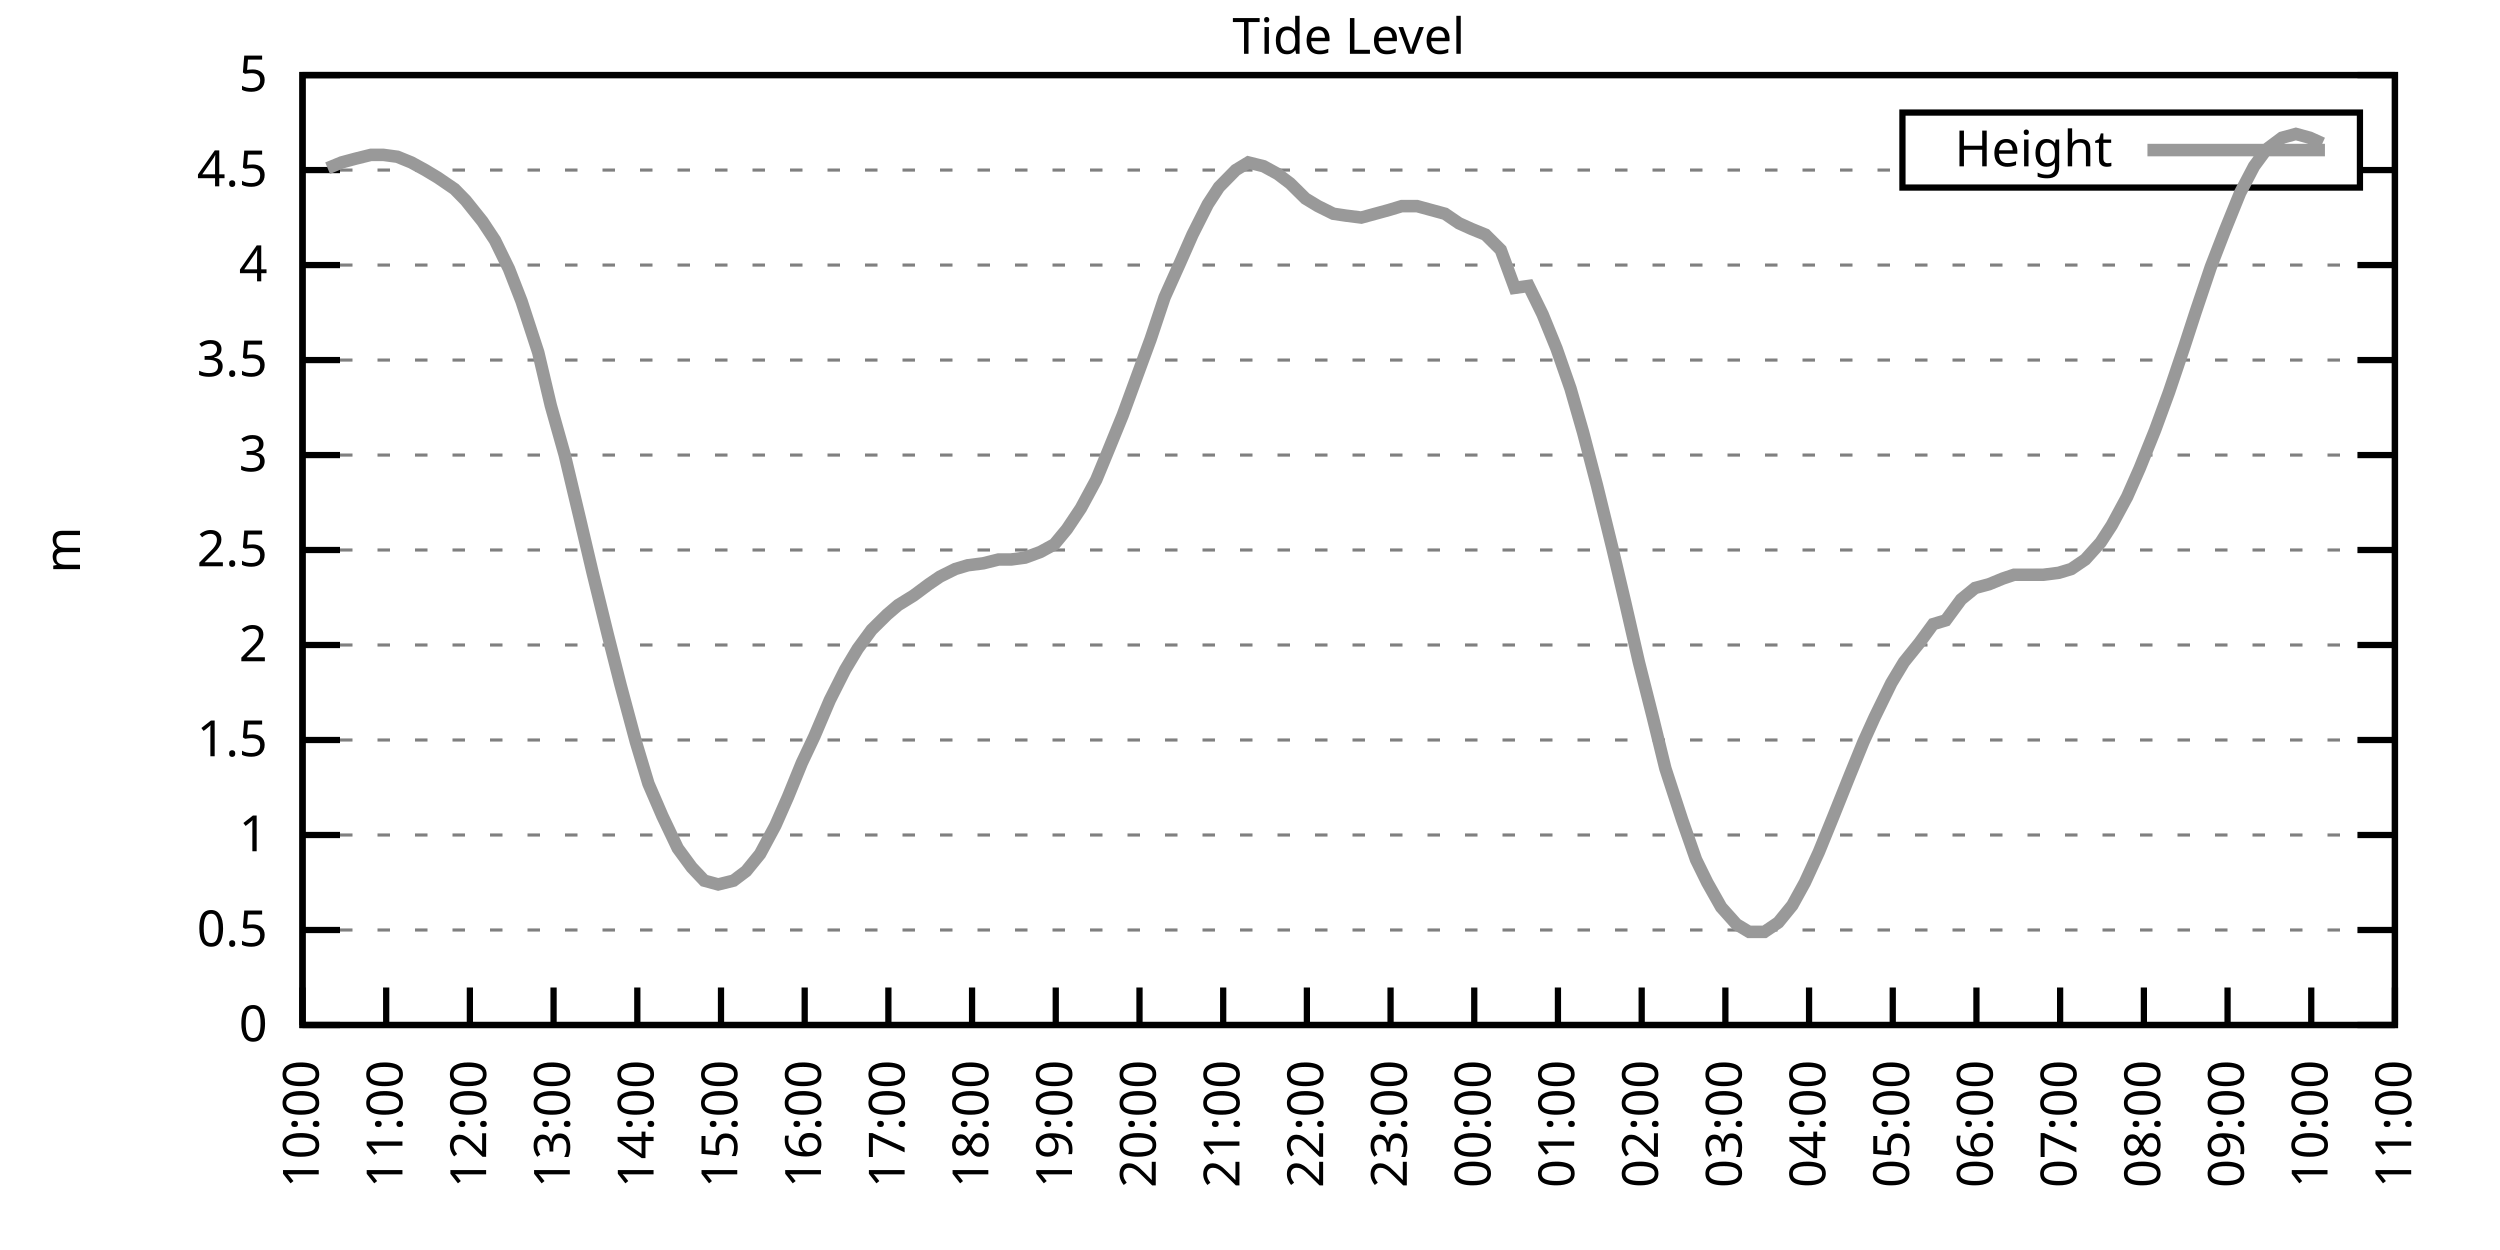
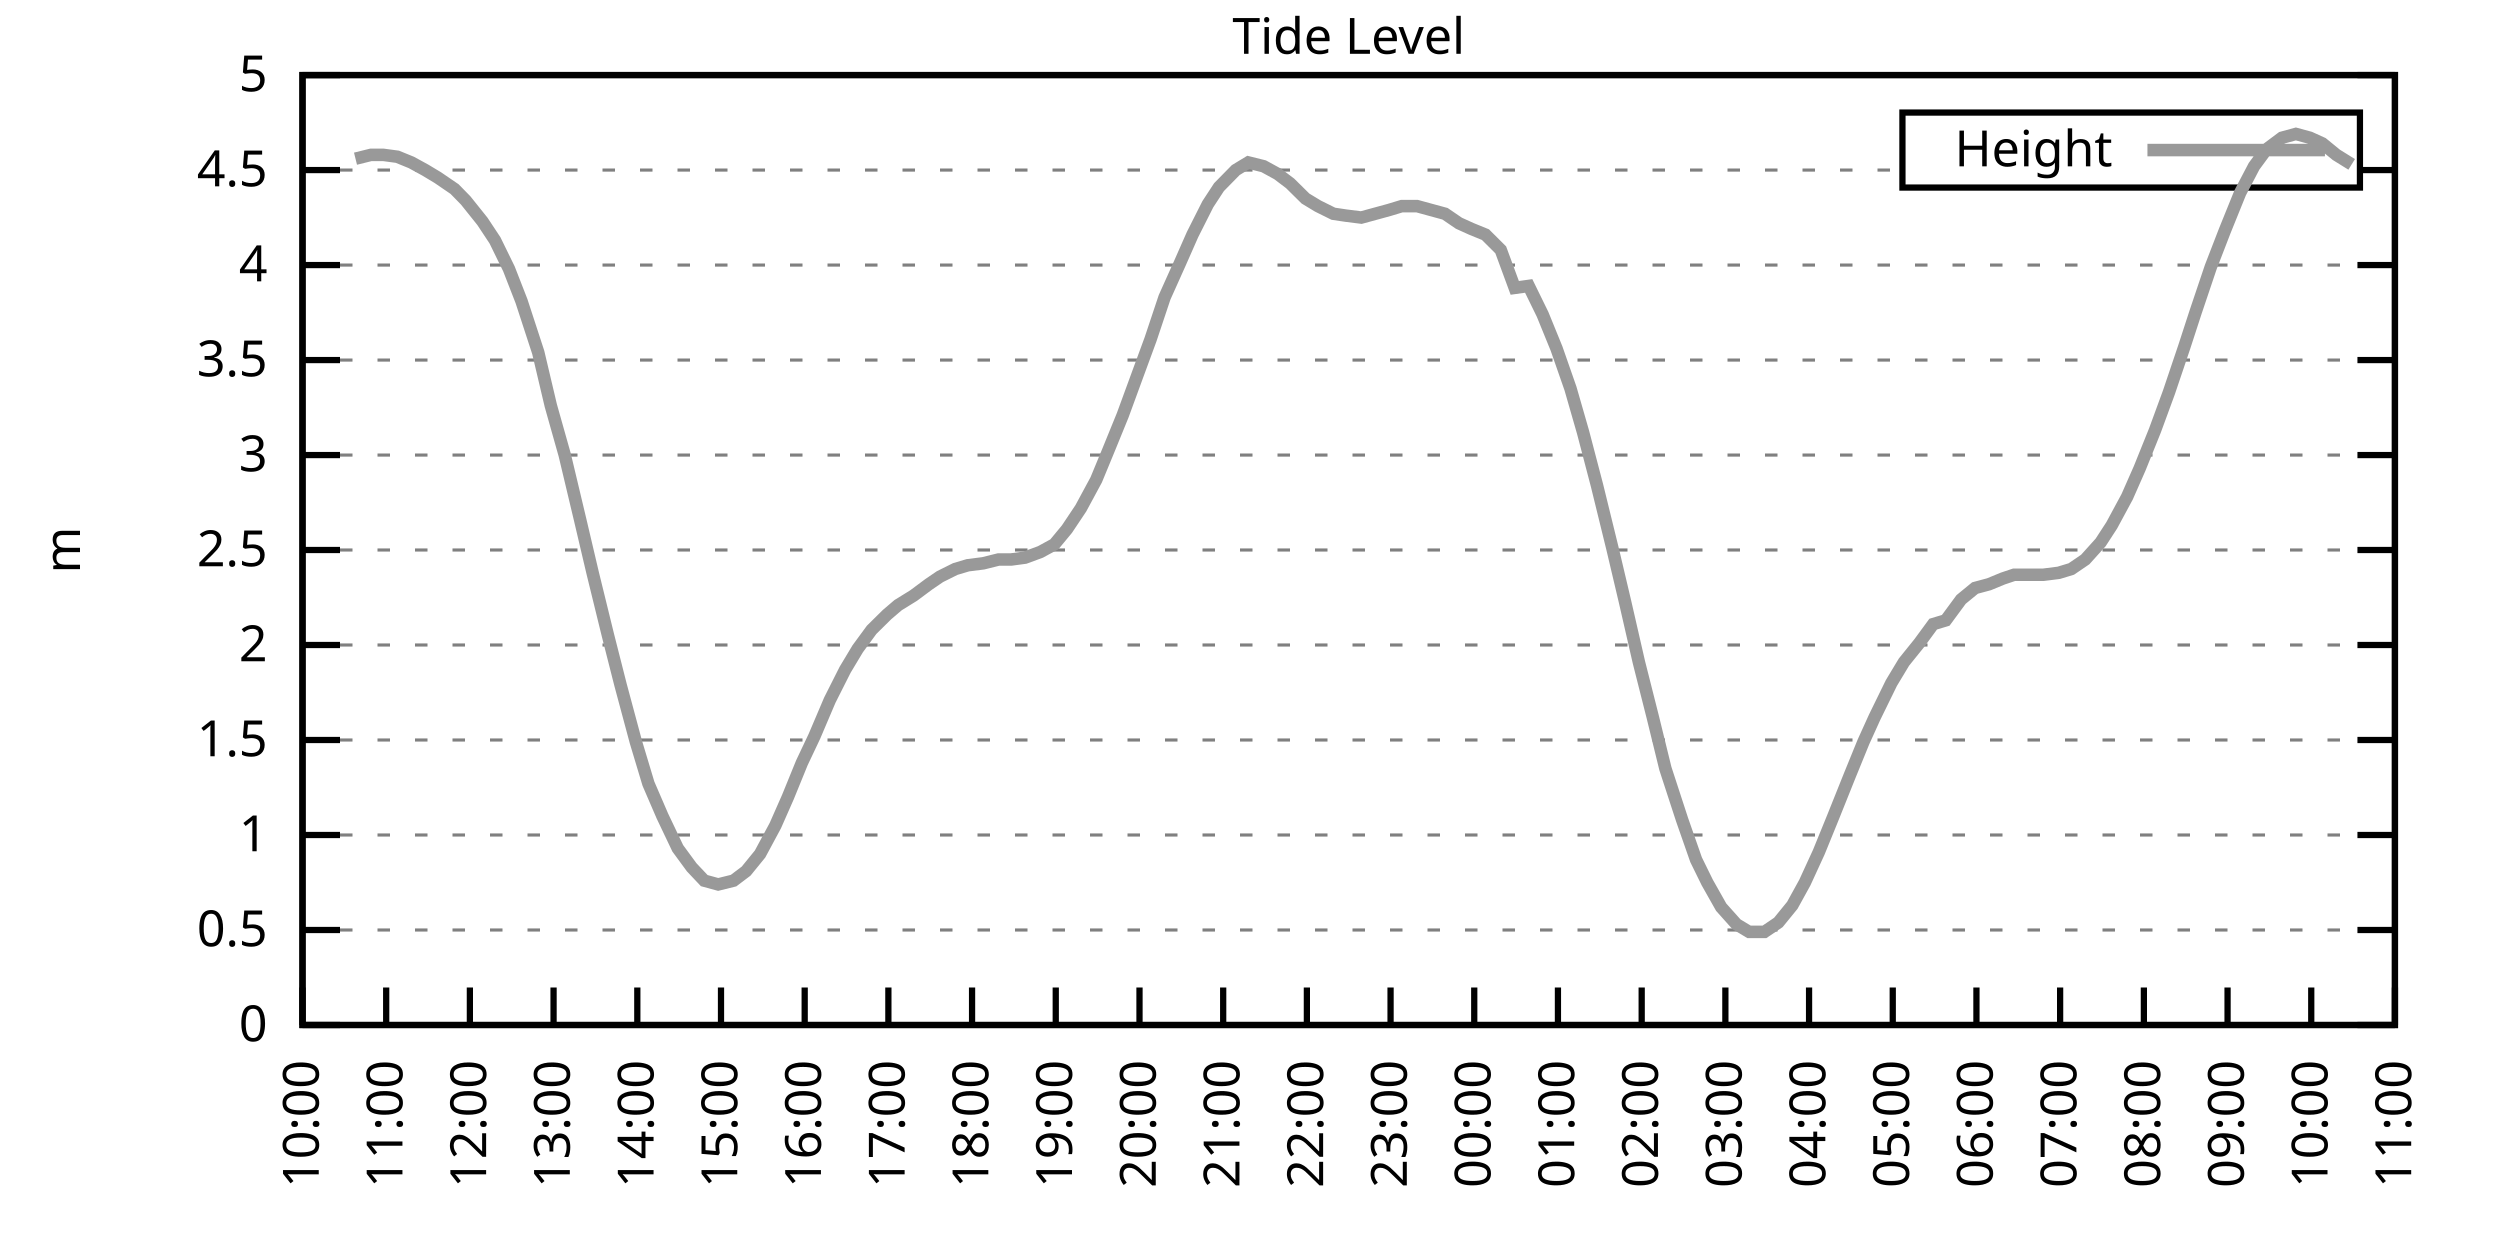
<svg xmlns="http://www.w3.org/2000/svg" xmlns:xlink="http://www.w3.org/1999/xlink" width="400" height="200" viewBox="0 0 400 200">
  <g id="gnuplot_canvas">
    <rect x="0" y="0" width="400" height="200" fill="none" />
    <defs>
      <circle id="gpDot" r="0.5" stroke-width="0.5" stroke="currentColor" />
      <path id="gpPt0" stroke-width="0.333" stroke="currentColor" d="M-1,0 h2 M0,-1 v2" />
      <path id="gpPt1" stroke-width="0.333" stroke="currentColor" d="M-1,-1 L1,1 M1,-1 L-1,1" />
      <path id="gpPt2" stroke-width="0.333" stroke="currentColor" d="M-1,0 L1,0 M0,-1 L0,1 M-1,-1 L1,1 M-1,1 L1,-1" />
      <rect id="gpPt3" stroke-width="0.333" stroke="currentColor" x="-1" y="-1" width="2" height="2" />
      <rect id="gpPt4" stroke-width="0.333" stroke="currentColor" fill="currentColor" x="-1" y="-1" width="2" height="2" />
      <circle id="gpPt5" stroke-width="0.333" stroke="currentColor" cx="0" cy="0" r="1" />
      <use xlink:href="#gpPt5" id="gpPt6" fill="currentColor" stroke="none" />
      <path id="gpPt7" stroke-width="0.333" stroke="currentColor" d="M0,-1.33 L-1.33,0.67 L1.33,0.67 z" />
      <use xlink:href="#gpPt7" id="gpPt8" fill="currentColor" stroke="none" />
      <use xlink:href="#gpPt7" id="gpPt9" stroke="currentColor" transform="rotate(180)" />
      <use xlink:href="#gpPt9" id="gpPt10" fill="currentColor" stroke="none" />
      <use xlink:href="#gpPt3" id="gpPt11" stroke="currentColor" transform="rotate(45)" />
      <use xlink:href="#gpPt11" id="gpPt12" fill="currentColor" stroke="none" />
      <path id="gpPt13" stroke-width="0.333" stroke="currentColor" d="M0,1.330 L1.265,0.411 L0.782,-1.067 L-0.782,-1.076 L-1.265,0.411 z" />
      <use xlink:href="#gpPt13" id="gpPt14" fill="currentColor" stroke="none" />
      <filter id="textbox" filterUnits="objectBoundingBox" x="0" y="0" height="1" width="1">
        <feFlood flood-color="white" flood-opacity="1" result="bgnd" />
        <feComposite in="SourceGraphic" in2="bgnd" operator="atop" />
      </filter>
      <filter id="greybox" filterUnits="objectBoundingBox" x="0" y="0" height="1" width="1">
        <feFlood flood-color="lightgrey" flood-opacity="1" result="grey" />
        <feComposite in="SourceGraphic" in2="grey" operator="atop" />
      </filter>
    </defs>
    <g fill="none" color="white" stroke="currentColor" stroke-width="1.00" stroke-linecap="butt" stroke-linejoin="miter">
</g>
    <g fill="none" color="black" stroke="currentColor" stroke-width="1.00" stroke-linecap="butt" stroke-linejoin="miter">
      <g stroke="none" shape-rendering="crispEdges">
        <polygon fill="rgb(255, 255, 255)" points="48.40,164.00 383.18,164.00 383.18,12.02 48.40,12.02 " />
      </g>
    </g>
    <g fill="none" color="black" stroke="currentColor" stroke-width="1.00" stroke-linecap="butt" stroke-linejoin="miter">
</g>
    <g fill="none" color="black" stroke="black" stroke-width="0.50" stroke-linecap="butt" stroke-linejoin="miter">
</g>
    <g fill="none" color="gray" stroke="currentColor" stroke-width="0.50" stroke-linecap="butt" stroke-linejoin="miter">
      <path stroke="gray" stroke-dasharray="2,4" class="gridline" d="M48.40,164.00 L383.19,164.00  " />
    </g>
    <g fill="none" color="gray" stroke="gray" stroke-width="1.00" stroke-linecap="butt" stroke-linejoin="miter">
</g>
    <g fill="none" color="black" stroke="currentColor" stroke-width="1.00" stroke-linecap="butt" stroke-linejoin="miter">
      <path stroke="black" d="M48.40,164.00 L54.40,164.00 M383.19,164.00 L377.19,164.00  " />
      <g transform="translate(42.80,166.60)" stroke="none" fill="black" font-family="Sans" font-size="8.00" text-anchor="end">
        <text>
          <tspan font-family="Sans"> 0</tspan>
        </text>
      </g>
    </g>
    <g fill="none" color="black" stroke="currentColor" stroke-width="1.00" stroke-linecap="butt" stroke-linejoin="miter">
</g>
    <g fill="none" color="black" stroke="black" stroke-width="0.50" stroke-linecap="butt" stroke-linejoin="miter">
</g>
    <g fill="none" color="gray" stroke="currentColor" stroke-width="0.50" stroke-linecap="butt" stroke-linejoin="miter">
      <path stroke="gray" stroke-dasharray="2,4" class="gridline" d="M48.40,148.80 L383.19,148.80  " />
    </g>
    <g fill="none" color="gray" stroke="gray" stroke-width="1.00" stroke-linecap="butt" stroke-linejoin="miter">
</g>
    <g fill="none" color="black" stroke="currentColor" stroke-width="1.00" stroke-linecap="butt" stroke-linejoin="miter">
      <path stroke="black" d="M48.40,148.80 L54.40,148.80 M383.19,148.80 L377.19,148.80  " />
      <g transform="translate(42.80,151.40)" stroke="none" fill="black" font-family="Sans" font-size="8.00" text-anchor="end">
        <text>
          <tspan font-family="Sans"> 0.5</tspan>
        </text>
      </g>
    </g>
    <g fill="none" color="black" stroke="currentColor" stroke-width="1.00" stroke-linecap="butt" stroke-linejoin="miter">
</g>
    <g fill="none" color="black" stroke="black" stroke-width="0.50" stroke-linecap="butt" stroke-linejoin="miter">
</g>
    <g fill="none" color="gray" stroke="currentColor" stroke-width="0.50" stroke-linecap="butt" stroke-linejoin="miter">
      <path stroke="gray" stroke-dasharray="2,4" class="gridline" d="M48.40,133.60 L383.19,133.60  " />
    </g>
    <g fill="none" color="gray" stroke="gray" stroke-width="1.00" stroke-linecap="butt" stroke-linejoin="miter">
</g>
    <g fill="none" color="black" stroke="currentColor" stroke-width="1.00" stroke-linecap="butt" stroke-linejoin="miter">
      <path stroke="black" d="M48.40,133.60 L54.40,133.60 M383.19,133.60 L377.19,133.60  " />
      <g transform="translate(42.80,136.20)" stroke="none" fill="black" font-family="Sans" font-size="8.00" text-anchor="end">
        <text>
          <tspan font-family="Sans"> 1</tspan>
        </text>
      </g>
    </g>
    <g fill="none" color="black" stroke="currentColor" stroke-width="1.00" stroke-linecap="butt" stroke-linejoin="miter">
</g>
    <g fill="none" color="black" stroke="black" stroke-width="0.50" stroke-linecap="butt" stroke-linejoin="miter">
</g>
    <g fill="none" color="gray" stroke="currentColor" stroke-width="0.50" stroke-linecap="butt" stroke-linejoin="miter">
      <path stroke="gray" stroke-dasharray="2,4" class="gridline" d="M48.40,118.40 L383.19,118.40  " />
    </g>
    <g fill="none" color="gray" stroke="gray" stroke-width="1.00" stroke-linecap="butt" stroke-linejoin="miter">
</g>
    <g fill="none" color="black" stroke="currentColor" stroke-width="1.00" stroke-linecap="butt" stroke-linejoin="miter">
      <path stroke="black" d="M48.40,118.40 L54.40,118.40 M383.19,118.40 L377.19,118.40  " />
      <g transform="translate(42.80,121.00)" stroke="none" fill="black" font-family="Sans" font-size="8.00" text-anchor="end">
        <text>
          <tspan font-family="Sans"> 1.5</tspan>
        </text>
      </g>
    </g>
    <g fill="none" color="black" stroke="currentColor" stroke-width="1.00" stroke-linecap="butt" stroke-linejoin="miter">
</g>
    <g fill="none" color="black" stroke="black" stroke-width="0.50" stroke-linecap="butt" stroke-linejoin="miter">
</g>
    <g fill="none" color="gray" stroke="currentColor" stroke-width="0.50" stroke-linecap="butt" stroke-linejoin="miter">
      <path stroke="gray" stroke-dasharray="2,4" class="gridline" d="M48.40,103.20 L383.19,103.20  " />
    </g>
    <g fill="none" color="gray" stroke="gray" stroke-width="1.00" stroke-linecap="butt" stroke-linejoin="miter">
</g>
    <g fill="none" color="black" stroke="currentColor" stroke-width="1.00" stroke-linecap="butt" stroke-linejoin="miter">
      <path stroke="black" d="M48.40,103.20 L54.40,103.20 M383.19,103.20 L377.19,103.20  " />
      <g transform="translate(42.80,105.80)" stroke="none" fill="black" font-family="Sans" font-size="8.00" text-anchor="end">
        <text>
          <tspan font-family="Sans"> 2</tspan>
        </text>
      </g>
    </g>
    <g fill="none" color="black" stroke="currentColor" stroke-width="1.00" stroke-linecap="butt" stroke-linejoin="miter">
</g>
    <g fill="none" color="black" stroke="black" stroke-width="0.50" stroke-linecap="butt" stroke-linejoin="miter">
</g>
    <g fill="none" color="gray" stroke="currentColor" stroke-width="0.50" stroke-linecap="butt" stroke-linejoin="miter">
      <path stroke="gray" stroke-dasharray="2,4" class="gridline" d="M48.40,88.00 L383.19,88.00  " />
    </g>
    <g fill="none" color="gray" stroke="gray" stroke-width="1.00" stroke-linecap="butt" stroke-linejoin="miter">
</g>
    <g fill="none" color="black" stroke="currentColor" stroke-width="1.00" stroke-linecap="butt" stroke-linejoin="miter">
      <path stroke="black" d="M48.40,88.00 L54.40,88.00 M383.19,88.00 L377.19,88.00  " />
      <g transform="translate(42.80,90.60)" stroke="none" fill="black" font-family="Sans" font-size="8.00" text-anchor="end">
        <text>
          <tspan font-family="Sans"> 2.5</tspan>
        </text>
      </g>
    </g>
    <g fill="none" color="black" stroke="currentColor" stroke-width="1.00" stroke-linecap="butt" stroke-linejoin="miter">
</g>
    <g fill="none" color="black" stroke="black" stroke-width="0.50" stroke-linecap="butt" stroke-linejoin="miter">
</g>
    <g fill="none" color="gray" stroke="currentColor" stroke-width="0.50" stroke-linecap="butt" stroke-linejoin="miter">
      <path stroke="gray" stroke-dasharray="2,4" class="gridline" d="M48.40,72.81 L383.19,72.81  " />
    </g>
    <g fill="none" color="gray" stroke="gray" stroke-width="1.00" stroke-linecap="butt" stroke-linejoin="miter">
</g>
    <g fill="none" color="black" stroke="currentColor" stroke-width="1.00" stroke-linecap="butt" stroke-linejoin="miter">
      <path stroke="black" d="M48.40,72.81 L54.40,72.81 M383.19,72.81 L377.19,72.81  " />
      <g transform="translate(42.80,75.41)" stroke="none" fill="black" font-family="Sans" font-size="8.00" text-anchor="end">
        <text>
          <tspan font-family="Sans"> 3</tspan>
        </text>
      </g>
    </g>
    <g fill="none" color="black" stroke="currentColor" stroke-width="1.00" stroke-linecap="butt" stroke-linejoin="miter">
</g>
    <g fill="none" color="black" stroke="black" stroke-width="0.50" stroke-linecap="butt" stroke-linejoin="miter">
</g>
    <g fill="none" color="gray" stroke="currentColor" stroke-width="0.50" stroke-linecap="butt" stroke-linejoin="miter">
      <path stroke="gray" stroke-dasharray="2,4" class="gridline" d="M48.40,57.61 L383.19,57.61  " />
    </g>
    <g fill="none" color="gray" stroke="gray" stroke-width="1.00" stroke-linecap="butt" stroke-linejoin="miter">
</g>
    <g fill="none" color="black" stroke="currentColor" stroke-width="1.00" stroke-linecap="butt" stroke-linejoin="miter">
      <path stroke="black" d="M48.40,57.61 L54.40,57.61 M383.19,57.61 L377.19,57.61  " />
      <g transform="translate(42.80,60.21)" stroke="none" fill="black" font-family="Sans" font-size="8.00" text-anchor="end">
        <text>
          <tspan font-family="Sans"> 3.5</tspan>
        </text>
      </g>
    </g>
    <g fill="none" color="black" stroke="currentColor" stroke-width="1.00" stroke-linecap="butt" stroke-linejoin="miter">
</g>
    <g fill="none" color="black" stroke="black" stroke-width="0.50" stroke-linecap="butt" stroke-linejoin="miter">
</g>
    <g fill="none" color="gray" stroke="currentColor" stroke-width="0.50" stroke-linecap="butt" stroke-linejoin="miter">
      <path stroke="gray" stroke-dasharray="2,4" class="gridline" d="M48.40,42.41 L383.19,42.41  " />
    </g>
    <g fill="none" color="gray" stroke="gray" stroke-width="1.00" stroke-linecap="butt" stroke-linejoin="miter">
</g>
    <g fill="none" color="black" stroke="currentColor" stroke-width="1.00" stroke-linecap="butt" stroke-linejoin="miter">
      <path stroke="black" d="M48.40,42.41 L54.40,42.41 M383.19,42.41 L377.19,42.41  " />
      <g transform="translate(42.80,45.01)" stroke="none" fill="black" font-family="Sans" font-size="8.00" text-anchor="end">
        <text>
          <tspan font-family="Sans"> 4</tspan>
        </text>
      </g>
    </g>
    <g fill="none" color="black" stroke="currentColor" stroke-width="1.00" stroke-linecap="butt" stroke-linejoin="miter">
</g>
    <g fill="none" color="black" stroke="black" stroke-width="0.50" stroke-linecap="butt" stroke-linejoin="miter">
</g>
    <g fill="none" color="gray" stroke="currentColor" stroke-width="0.50" stroke-linecap="butt" stroke-linejoin="miter">
      <path stroke="gray" stroke-dasharray="2,4" class="gridline" d="M48.40,27.21 L304.39,27.21 M377.59,27.21 L383.19,27.21  " />
    </g>
    <g fill="none" color="gray" stroke="gray" stroke-width="1.00" stroke-linecap="butt" stroke-linejoin="miter">
</g>
    <g fill="none" color="black" stroke="currentColor" stroke-width="1.00" stroke-linecap="butt" stroke-linejoin="miter">
      <path stroke="black" d="M48.40,27.21 L54.40,27.21 M383.19,27.21 L377.19,27.21  " />
      <g transform="translate(42.80,29.81)" stroke="none" fill="black" font-family="Sans" font-size="8.00" text-anchor="end">
        <text>
          <tspan font-family="Sans"> 4.5</tspan>
        </text>
      </g>
    </g>
    <g fill="none" color="black" stroke="currentColor" stroke-width="1.00" stroke-linecap="butt" stroke-linejoin="miter">
</g>
    <g fill="none" color="black" stroke="black" stroke-width="0.50" stroke-linecap="butt" stroke-linejoin="miter">
</g>
    <g fill="none" color="gray" stroke="currentColor" stroke-width="0.50" stroke-linecap="butt" stroke-linejoin="miter">
      <path stroke="gray" stroke-dasharray="2,4" class="gridline" d="M48.40,12.01 L383.19,12.01  " />
    </g>
    <g fill="none" color="gray" stroke="gray" stroke-width="1.00" stroke-linecap="butt" stroke-linejoin="miter">
</g>
    <g fill="none" color="black" stroke="currentColor" stroke-width="1.00" stroke-linecap="butt" stroke-linejoin="miter">
      <path stroke="black" d="M48.40,12.01 L54.40,12.01 M383.19,12.01 L377.19,12.01  " />
      <g transform="translate(42.80,14.61)" stroke="none" fill="black" font-family="Sans" font-size="8.00" text-anchor="end">
        <text>
          <tspan font-family="Sans"> 5</tspan>
        </text>
      </g>
    </g>
    <g fill="none" color="black" stroke="currentColor" stroke-width="1.00" stroke-linecap="butt" stroke-linejoin="miter">
      <path stroke="black" d="M48.40,164.00 L48.40,158.00  " />
      <g transform="translate(51.00,169.60) rotate(270.00)" stroke="none" fill="black" font-family="Sans" font-size="8.00" text-anchor="end">
        <text>
          <tspan font-family="Sans">10:00</tspan>
        </text>
      </g>
    </g>
    <g fill="none" color="black" stroke="currentColor" stroke-width="1.00" stroke-linecap="butt" stroke-linejoin="miter">
      <path stroke="black" d="M61.79,164.00 L61.79,158.00  " />
      <g transform="translate(64.39,169.60) rotate(270.00)" stroke="none" fill="black" font-family="Sans" font-size="8.00" text-anchor="end">
        <text>
          <tspan font-family="Sans">11:00</tspan>
        </text>
      </g>
    </g>
    <g fill="none" color="black" stroke="currentColor" stroke-width="1.00" stroke-linecap="butt" stroke-linejoin="miter">
      <path stroke="black" d="M75.18,164.00 L75.18,158.00  " />
      <g transform="translate(77.78,169.60) rotate(270.00)" stroke="none" fill="black" font-family="Sans" font-size="8.00" text-anchor="end">
        <text>
          <tspan font-family="Sans">12:00</tspan>
        </text>
      </g>
    </g>
    <g fill="none" color="black" stroke="currentColor" stroke-width="1.00" stroke-linecap="butt" stroke-linejoin="miter">
      <path stroke="black" d="M88.57,164.00 L88.57,158.00  " />
      <g transform="translate(91.17,169.60) rotate(270.00)" stroke="none" fill="black" font-family="Sans" font-size="8.00" text-anchor="end">
        <text>
          <tspan font-family="Sans">13:00</tspan>
        </text>
      </g>
    </g>
    <g fill="none" color="black" stroke="currentColor" stroke-width="1.00" stroke-linecap="butt" stroke-linejoin="miter">
      <path stroke="black" d="M101.97,164.00 L101.97,158.00  " />
      <g transform="translate(104.57,169.60) rotate(270.00)" stroke="none" fill="black" font-family="Sans" font-size="8.00" text-anchor="end">
        <text>
          <tspan font-family="Sans">14:00</tspan>
        </text>
      </g>
    </g>
    <g fill="none" color="black" stroke="currentColor" stroke-width="1.00" stroke-linecap="butt" stroke-linejoin="miter">
      <path stroke="black" d="M115.36,164.00 L115.36,158.00  " />
      <g transform="translate(117.96,169.60) rotate(270.00)" stroke="none" fill="black" font-family="Sans" font-size="8.00" text-anchor="end">
        <text>
          <tspan font-family="Sans">15:00</tspan>
        </text>
      </g>
    </g>
    <g fill="none" color="black" stroke="currentColor" stroke-width="1.00" stroke-linecap="butt" stroke-linejoin="miter">
      <path stroke="black" d="M128.75,164.00 L128.75,158.00  " />
      <g transform="translate(131.35,169.60) rotate(270.00)" stroke="none" fill="black" font-family="Sans" font-size="8.00" text-anchor="end">
        <text>
          <tspan font-family="Sans">16:00</tspan>
        </text>
      </g>
    </g>
    <g fill="none" color="black" stroke="currentColor" stroke-width="1.00" stroke-linecap="butt" stroke-linejoin="miter">
      <path stroke="black" d="M142.14,164.00 L142.14,158.00  " />
      <g transform="translate(144.74,169.60) rotate(270.00)" stroke="none" fill="black" font-family="Sans" font-size="8.00" text-anchor="end">
        <text>
          <tspan font-family="Sans">17:00</tspan>
        </text>
      </g>
    </g>
    <g fill="none" color="black" stroke="currentColor" stroke-width="1.00" stroke-linecap="butt" stroke-linejoin="miter">
      <path stroke="black" d="M155.53,164.00 L155.53,158.00  " />
      <g transform="translate(158.13,169.60) rotate(270.00)" stroke="none" fill="black" font-family="Sans" font-size="8.00" text-anchor="end">
        <text>
          <tspan font-family="Sans">18:00</tspan>
        </text>
      </g>
    </g>
    <g fill="none" color="black" stroke="currentColor" stroke-width="1.00" stroke-linecap="butt" stroke-linejoin="miter">
      <path stroke="black" d="M168.92,164.00 L168.92,158.00  " />
      <g transform="translate(171.52,169.60) rotate(270.00)" stroke="none" fill="black" font-family="Sans" font-size="8.00" text-anchor="end">
        <text>
          <tspan font-family="Sans">19:00</tspan>
        </text>
      </g>
    </g>
    <g fill="none" color="black" stroke="currentColor" stroke-width="1.00" stroke-linecap="butt" stroke-linejoin="miter">
      <path stroke="black" d="M182.32,164.00 L182.32,158.00  " />
      <g transform="translate(184.92,169.60) rotate(270.00)" stroke="none" fill="black" font-family="Sans" font-size="8.00" text-anchor="end">
        <text>
          <tspan font-family="Sans">20:00</tspan>
        </text>
      </g>
    </g>
    <g fill="none" color="black" stroke="currentColor" stroke-width="1.00" stroke-linecap="butt" stroke-linejoin="miter">
      <path stroke="black" d="M195.71,164.00 L195.71,158.00  " />
      <g transform="translate(198.31,169.60) rotate(270.00)" stroke="none" fill="black" font-family="Sans" font-size="8.00" text-anchor="end">
        <text>
          <tspan font-family="Sans">21:00</tspan>
        </text>
      </g>
    </g>
    <g fill="none" color="black" stroke="currentColor" stroke-width="1.00" stroke-linecap="butt" stroke-linejoin="miter">
      <path stroke="black" d="M209.10,164.00 L209.10,158.00  " />
      <g transform="translate(211.70,169.60) rotate(270.00)" stroke="none" fill="black" font-family="Sans" font-size="8.00" text-anchor="end">
        <text>
          <tspan font-family="Sans">22:00</tspan>
        </text>
      </g>
    </g>
    <g fill="none" color="black" stroke="currentColor" stroke-width="1.00" stroke-linecap="butt" stroke-linejoin="miter">
      <path stroke="black" d="M222.49,164.00 L222.49,158.00  " />
      <g transform="translate(225.09,169.60) rotate(270.00)" stroke="none" fill="black" font-family="Sans" font-size="8.00" text-anchor="end">
        <text>
          <tspan font-family="Sans">23:00</tspan>
        </text>
      </g>
    </g>
    <g fill="none" color="black" stroke="currentColor" stroke-width="1.00" stroke-linecap="butt" stroke-linejoin="miter">
      <path stroke="black" d="M235.88,164.00 L235.88,158.00  " />
      <g transform="translate(238.48,169.60) rotate(270.00)" stroke="none" fill="black" font-family="Sans" font-size="8.00" text-anchor="end">
        <text>
          <tspan font-family="Sans">00:00</tspan>
        </text>
      </g>
    </g>
    <g fill="none" color="black" stroke="currentColor" stroke-width="1.00" stroke-linecap="butt" stroke-linejoin="miter">
      <path stroke="black" d="M249.27,164.00 L249.27,158.00  " />
      <g transform="translate(251.87,169.60) rotate(270.00)" stroke="none" fill="black" font-family="Sans" font-size="8.00" text-anchor="end">
        <text>
          <tspan font-family="Sans">01:00</tspan>
        </text>
      </g>
    </g>
    <g fill="none" color="black" stroke="currentColor" stroke-width="1.00" stroke-linecap="butt" stroke-linejoin="miter">
      <path stroke="black" d="M262.67,164.00 L262.67,158.00  " />
      <g transform="translate(265.27,169.60) rotate(270.00)" stroke="none" fill="black" font-family="Sans" font-size="8.00" text-anchor="end">
        <text>
          <tspan font-family="Sans">02:00</tspan>
        </text>
      </g>
    </g>
    <g fill="none" color="black" stroke="currentColor" stroke-width="1.00" stroke-linecap="butt" stroke-linejoin="miter">
      <path stroke="black" d="M276.06,164.00 L276.06,158.00  " />
      <g transform="translate(278.66,169.60) rotate(270.00)" stroke="none" fill="black" font-family="Sans" font-size="8.00" text-anchor="end">
        <text>
          <tspan font-family="Sans">03:00</tspan>
        </text>
      </g>
    </g>
    <g fill="none" color="black" stroke="currentColor" stroke-width="1.00" stroke-linecap="butt" stroke-linejoin="miter">
      <path stroke="black" d="M289.45,164.00 L289.45,158.00  " />
      <g transform="translate(292.05,169.60) rotate(270.00)" stroke="none" fill="black" font-family="Sans" font-size="8.00" text-anchor="end">
        <text>
          <tspan font-family="Sans">04:00</tspan>
        </text>
      </g>
    </g>
    <g fill="none" color="black" stroke="currentColor" stroke-width="1.00" stroke-linecap="butt" stroke-linejoin="miter">
      <path stroke="black" d="M302.84,164.00 L302.84,158.00  " />
      <g transform="translate(305.44,169.60) rotate(270.00)" stroke="none" fill="black" font-family="Sans" font-size="8.00" text-anchor="end">
        <text>
          <tspan font-family="Sans">05:00</tspan>
        </text>
      </g>
    </g>
    <g fill="none" color="black" stroke="currentColor" stroke-width="1.00" stroke-linecap="butt" stroke-linejoin="miter">
      <path stroke="black" d="M316.23,164.00 L316.23,158.00  " />
      <g transform="translate(318.83,169.60) rotate(270.00)" stroke="none" fill="black" font-family="Sans" font-size="8.00" text-anchor="end">
        <text>
          <tspan font-family="Sans">06:00</tspan>
        </text>
      </g>
    </g>
    <g fill="none" color="black" stroke="currentColor" stroke-width="1.00" stroke-linecap="butt" stroke-linejoin="miter">
      <path stroke="black" d="M329.62,164.00 L329.62,158.00  " />
      <g transform="translate(332.22,169.60) rotate(270.00)" stroke="none" fill="black" font-family="Sans" font-size="8.00" text-anchor="end">
        <text>
          <tspan font-family="Sans">07:00</tspan>
        </text>
      </g>
    </g>
    <g fill="none" color="black" stroke="currentColor" stroke-width="1.00" stroke-linecap="butt" stroke-linejoin="miter">
      <path stroke="black" d="M343.02,164.00 L343.02,158.00  " />
      <g transform="translate(345.62,169.60) rotate(270.00)" stroke="none" fill="black" font-family="Sans" font-size="8.00" text-anchor="end">
        <text>
          <tspan font-family="Sans">08:00</tspan>
        </text>
      </g>
    </g>
    <g fill="none" color="black" stroke="currentColor" stroke-width="1.00" stroke-linecap="butt" stroke-linejoin="miter">
      <path stroke="black" d="M356.41,164.00 L356.41,158.00  " />
      <g transform="translate(359.01,169.60) rotate(270.00)" stroke="none" fill="black" font-family="Sans" font-size="8.00" text-anchor="end">
        <text>
          <tspan font-family="Sans">09:00</tspan>
        </text>
      </g>
    </g>
    <g fill="none" color="black" stroke="currentColor" stroke-width="1.00" stroke-linecap="butt" stroke-linejoin="miter">
      <path stroke="black" d="M369.80,164.00 L369.80,158.00  " />
      <g transform="translate(372.40,169.60) rotate(270.00)" stroke="none" fill="black" font-family="Sans" font-size="8.00" text-anchor="end">
        <text>
          <tspan font-family="Sans">10:00</tspan>
        </text>
      </g>
    </g>
    <g fill="none" color="black" stroke="currentColor" stroke-width="1.00" stroke-linecap="butt" stroke-linejoin="miter">
      <path stroke="black" d="M383.19,164.00 L383.19,158.00  " />
      <g transform="translate(385.79,169.60) rotate(270.00)" stroke="none" fill="black" font-family="Sans" font-size="8.00" text-anchor="end">
        <text>
          <tspan font-family="Sans">11:00</tspan>
        </text>
      </g>
    </g>
    <g fill="none" color="black" stroke="currentColor" stroke-width="1.00" stroke-linecap="butt" stroke-linejoin="miter">
</g>
    <g fill="none" color="black" stroke="currentColor" stroke-width="1.00" stroke-linecap="butt" stroke-linejoin="miter">
      <path stroke="black" d="M48.40,12.01 L48.40,164.00 L383.19,164.00 L383.19,12.01 L48.40,12.01 Z  " />
    </g>
    <g fill="none" color="black" stroke="currentColor" stroke-width="1.00" stroke-linecap="butt" stroke-linejoin="miter">
</g>
    <g fill="none" color="black" stroke="currentColor" stroke-width="1.00" stroke-linecap="butt" stroke-linejoin="miter">
      <path stroke="black" d="M304.39,30.01 L304.39,18.01 L377.59,18.01 L377.59,30.01 L304.39,30.01 Z  " />
    </g>
    <g id="Tide_level_plot_1">
      <g fill="none" color="white" stroke="black" stroke-width="2.00" stroke-linecap="butt" stroke-linejoin="miter">
</g>
      <g fill="none" color="black" stroke="currentColor" stroke-width="2.00" stroke-linecap="butt" stroke-linejoin="miter">
        <g transform="translate(337.99,26.61)" stroke="none" fill="black" font-family="Sans" font-size="8.00" text-anchor="end">
          <text>
            <tspan font-family="Sans">Height</tspan>
          </text>
        </g>
      </g>
      <g fill="none" color="black" stroke="currentColor" stroke-width="2.00" stroke-linecap="butt" stroke-linejoin="miter">
-         <path stroke="rgb(153, 153, 153)" d="M343.59,24.01 L371.99,24.01 M52.42,26.91 L54.65,25.99 L56.88,25.39 L59.34,24.78 L61.35,24.78 L63.58,25.08   L65.81,25.99 L68.04,27.21 L70.05,28.42 L72.73,30.25 L74.51,32.07 L77.19,35.42 L79.20,38.46 L81.43,43.02   L83.44,48.18 L86.12,56.39 L88.13,64.90 L90.36,72.81 L92.82,83.14 L94.82,91.65 L97.28,101.68 L99.29,109.59   L101.74,118.71 L103.75,125.39 L105.98,130.56 L108.44,135.73 L110.67,138.77 L112.68,140.90 L114.91,141.51 L117.37,140.90   L119.38,139.38 L121.61,136.64 L124.06,132.08 L126.07,127.52 L128.30,122.05 L130.31,117.80 L132.77,112.02 L135.22,107.16   L137.23,103.81 L139.46,100.77 L141.92,98.34 L143.70,96.82 L146.16,95.30 L148.61,93.48 L150.40,92.26 L152.85,91.04   L154.86,90.44 L157.32,90.13 L159.77,89.52 L161.78,89.52 L164.01,89.22 L166.47,88.31 L168.70,87.09 L170.71,84.66   L172.94,81.32 L175.40,76.76 L177.41,71.89 L179.64,66.42 L182.09,59.73 L184.10,54.26 L186.33,47.58 L188.79,42.10   L190.80,37.54 L193.25,32.68 L195.04,29.94 L197.72,27.21 L199.73,25.99 L202.18,26.60 L204.41,27.82 L206.42,29.34   L208.88,31.77 L210.88,32.98 L213.34,34.20 L215.35,34.50 L217.80,34.81 L220.04,34.20 L222.27,33.59 L224.28,32.98   L226.73,32.98 L228.96,33.59 L231.20,34.20 L233.43,35.72 L235.44,36.63 L237.67,37.54 L240.12,39.98 L242.36,46.06   L244.59,45.75 L246.82,50.31 L249.05,55.78 L251.28,62.17 L253.29,69.16 L255.52,77.67 L257.98,87.70 L259.99,96.21   L262.22,105.94 L264.45,114.76 L266.46,122.96 L269.14,131.17 L271.37,137.55 L273.16,141.20 L275.39,145.15 L277.84,147.89   L279.85,149.10 L282.31,149.10 L284.54,147.59 L286.77,144.85 L288.78,141.20 L291.01,136.34 L293.24,130.87 L295.92,124.18   L298.15,118.71 L299.94,114.76 L302.62,109.28 L304.63,105.94 L307.08,102.90 L309.31,99.86 L311.32,99.25 L313.78,95.91   L316.01,94.08 L318.24,93.48 L320.47,92.56 L322.26,91.96 L324.94,91.96 L326.95,91.96 L329.40,91.65 L331.41,91.04   L333.64,89.52 L336.10,86.79 L337.88,84.05 L340.34,79.49 L342.35,74.93 L344.80,68.85 L347.03,62.77 L349.49,55.48   L351.27,50.01 L353.73,42.71 L355.96,36.94 L358.42,30.86 L360.65,26.60 L362.66,23.87 L365.11,22.04 L367.34,21.43   L369.58,22.04 L371.58,22.95  " />
+         <path stroke="rgb(153, 153, 153)" d="M343.59,24.01 L371.99,24.01 M56.88,25.39 L59.34,24.78 L61.35,24.78 L63.58,25.08 L65.81,25.99 L68.04,27.21   L70.05,28.42 L72.73,30.25 L74.51,32.07 L77.19,35.42 L79.20,38.46 L81.43,43.02 L83.44,48.18 L86.12,56.39   L88.13,64.90 L90.36,72.81 L92.82,83.14 L94.82,91.65 L97.28,101.68 L99.29,109.59 L101.74,118.71 L103.75,125.39   L105.98,130.56 L108.44,135.73 L110.67,138.77 L112.68,140.90 L114.91,141.51 L117.37,140.90 L119.38,139.38 L121.61,136.64   L124.06,132.08 L126.07,127.52 L128.30,122.05 L130.31,117.80 L132.77,112.02 L135.22,107.16 L137.23,103.81 L139.46,100.77   L141.92,98.34 L143.70,96.82 L146.16,95.30 L148.61,93.48 L150.40,92.26 L152.85,91.04 L154.86,90.44 L157.32,90.13   L159.77,89.52 L161.78,89.52 L164.01,89.22 L166.47,88.31 L168.70,87.09 L170.71,84.66 L172.94,81.32 L175.40,76.76   L177.41,71.89 L179.64,66.42 L182.09,59.73 L184.10,54.26 L186.33,47.58 L188.79,42.10 L190.80,37.54 L193.25,32.68   L195.04,29.94 L197.72,27.21 L199.73,25.99 L202.18,26.60 L204.41,27.82 L206.42,29.34 L208.88,31.77 L210.88,32.98   L213.34,34.20 L215.35,34.50 L217.80,34.81 L220.04,34.20 L222.27,33.59 L224.28,32.98 L226.73,32.98 L228.96,33.59   L231.20,34.20 L233.43,35.72 L235.44,36.63 L237.67,37.54 L240.12,39.98 L242.36,46.06 L244.59,45.75 L246.82,50.31   L249.05,55.78 L251.28,62.17 L253.29,69.16 L255.52,77.67 L257.98,87.70 L259.99,96.21 L262.22,105.94 L264.45,114.76   L266.46,122.96 L269.14,131.17 L271.37,137.55 L273.16,141.20 L275.39,145.15 L277.84,147.89 L279.85,149.10 L282.31,149.10   L284.54,147.59 L286.77,144.85 L288.78,141.20 L291.01,136.34 L293.24,130.87 L295.92,124.18 L298.15,118.71 L299.94,114.76   L302.62,109.28 L304.63,105.94 L307.08,102.90 L309.31,99.86 L311.32,99.25 L313.78,95.91 L316.01,94.08 L318.24,93.48   L320.47,92.56 L322.26,91.96 L324.94,91.96 L326.95,91.96 L329.40,91.65 L331.41,91.04 L333.64,89.52 L336.10,86.79   L337.88,84.05 L340.34,79.49 L342.35,74.93 L344.80,68.85 L347.03,62.77 L349.49,55.48 L351.27,50.01 L353.73,42.71   L355.96,36.94 L358.42,30.86 L360.65,26.60 L362.66,23.87 L365.11,22.04 L367.34,21.43 L369.58,22.04 L371.58,22.95   L373.82,24.78 L376.27,26.30  " />
      </g>
    </g>
    <g fill="none" color="black" stroke="currentColor" stroke-width="2.00" stroke-linecap="butt" stroke-linejoin="miter">
</g>
    <g fill="none" color="black" stroke="black" stroke-width="1.00" stroke-linecap="butt" stroke-linejoin="miter">
</g>
    <g fill="none" color="black" stroke="currentColor" stroke-width="1.00" stroke-linecap="butt" stroke-linejoin="miter">
      <path stroke="black" d="M48.40,12.01 L48.40,164.00 L383.19,164.00 L383.19,12.01 L48.40,12.01 Z  " />
      <g transform="translate(12.80,88.01) rotate(270.00)" stroke="none" fill="black" font-family="Sans" font-size="8.00" text-anchor="middle">
        <text>
          <tspan font-family="Sans">m</tspan>
        </text>
      </g>
    </g>
    <g fill="none" color="black" stroke="currentColor" stroke-width="1.00" stroke-linecap="butt" stroke-linejoin="miter">
</g>
    <g fill="none" color="black" stroke="currentColor" stroke-width="1.00" stroke-linecap="butt" stroke-linejoin="miter">
      <g transform="translate(215.79,8.61)" stroke="none" fill="black" font-family="Sans" font-size="8.00" text-anchor="middle">
        <text>
          <tspan font-family="Sans">Tide Level</tspan>
        </text>
      </g>
    </g>
    <g fill="none" color="black" stroke="currentColor" stroke-width="1.00" stroke-linecap="butt" stroke-linejoin="miter">
</g>
  </g>
</svg>
